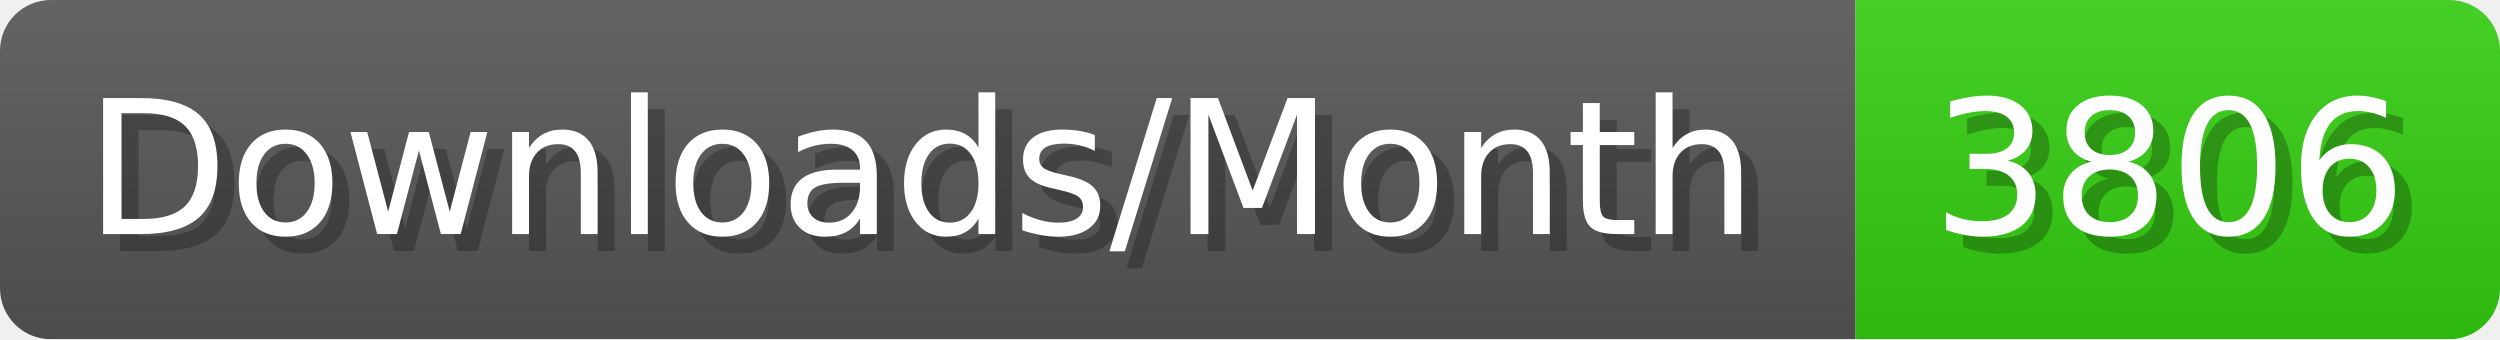
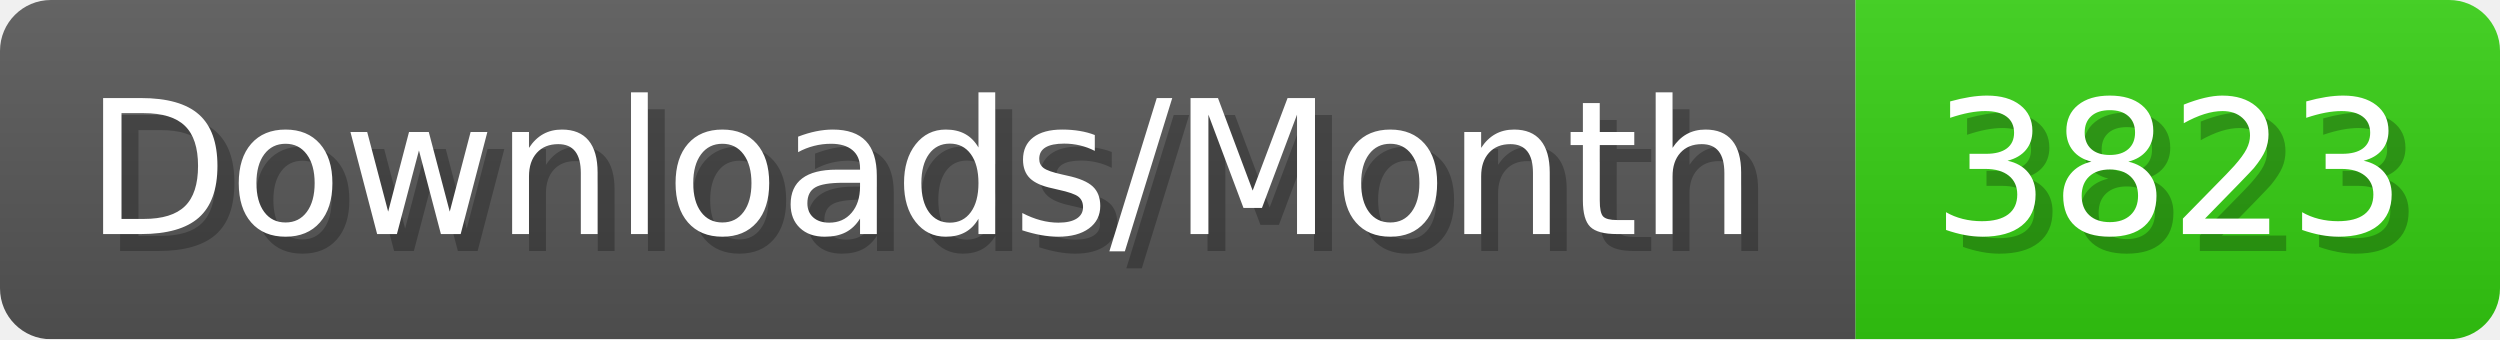
- <svg xmlns="http://www.w3.org/2000/svg" width="147.4" height="20" viewBox="0 0 1474 200" role="img" aria-label="Downloads/Month: 3806">
+ <svg xmlns="http://www.w3.org/2000/svg" width="147.4" height="20" viewBox="0 0 1474 200" role="img" aria-label="Downloads/Month: 3823">
  <linearGradient id="YlXUI" x2="0" y2="100%">
    <stop offset="0" stop-opacity=".1" stop-color="#EEE" />
    <stop offset="1" stop-opacity=".1" />
  </linearGradient>
  <mask id="JHhop">
    <rect width="1474" height="200" rx="30" fill="#FFF" />
  </mask>
  <g mask="url(#JHhop)">
    <rect width="1094" height="200" fill="#555" />
    <rect width="380" height="200" fill="#3C1" x="1094" />
    <rect width="1474" height="200" fill="url(#YlXUI)" />
  </g>
  <g aria-hidden="true" fill="#fff" text-anchor="start" font-family="Verdana,DejaVu Sans,sans-serif" font-size="110">
    <text x="60" y="148" textLength="994" fill="#000" opacity="0.25">Downloads/Month</text>
    <text x="50" y="138" textLength="994">Downloads/Month</text>
-     <text x="1149" y="148" textLength="280" fill="#000" opacity="0.25">3806</text>
-     <text x="1139" y="138" textLength="280">3806</text>
+     <text x="1149" y="148" textLength="280" fill="#000" opacity="0.25">3823</text>
+     <text x="1139" y="138" textLength="280">3823</text>
  </g>
</svg>
